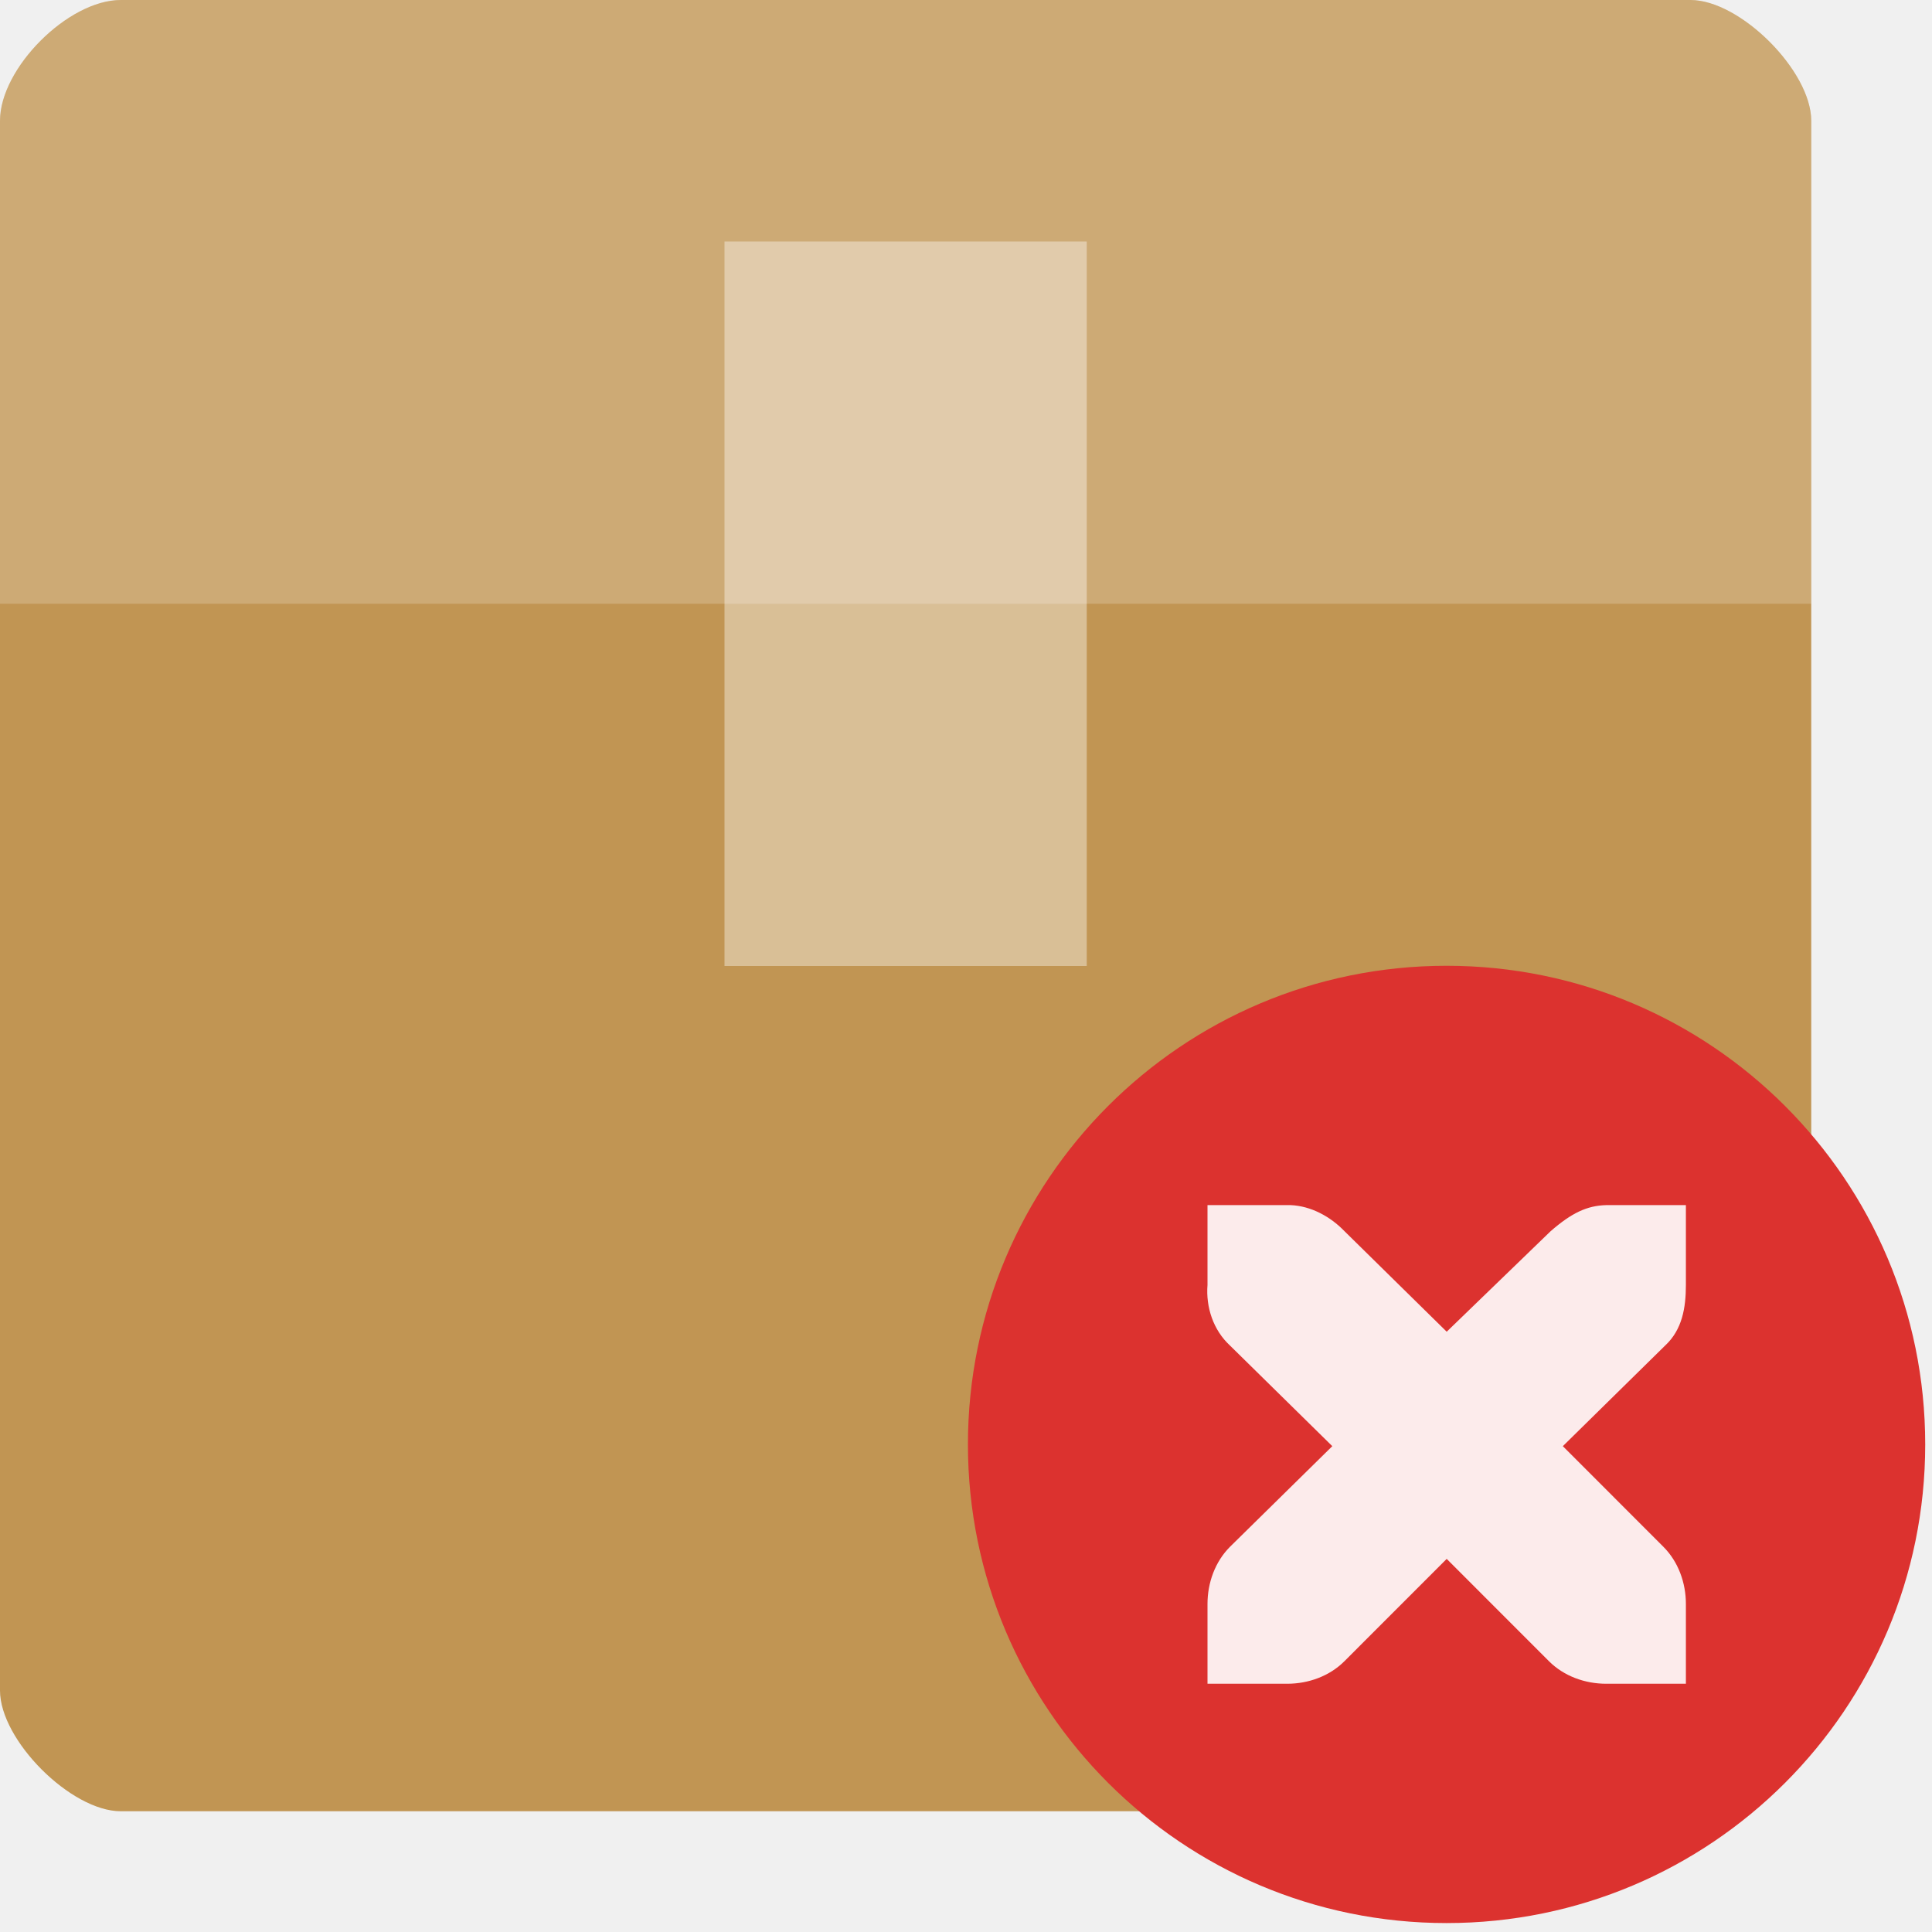
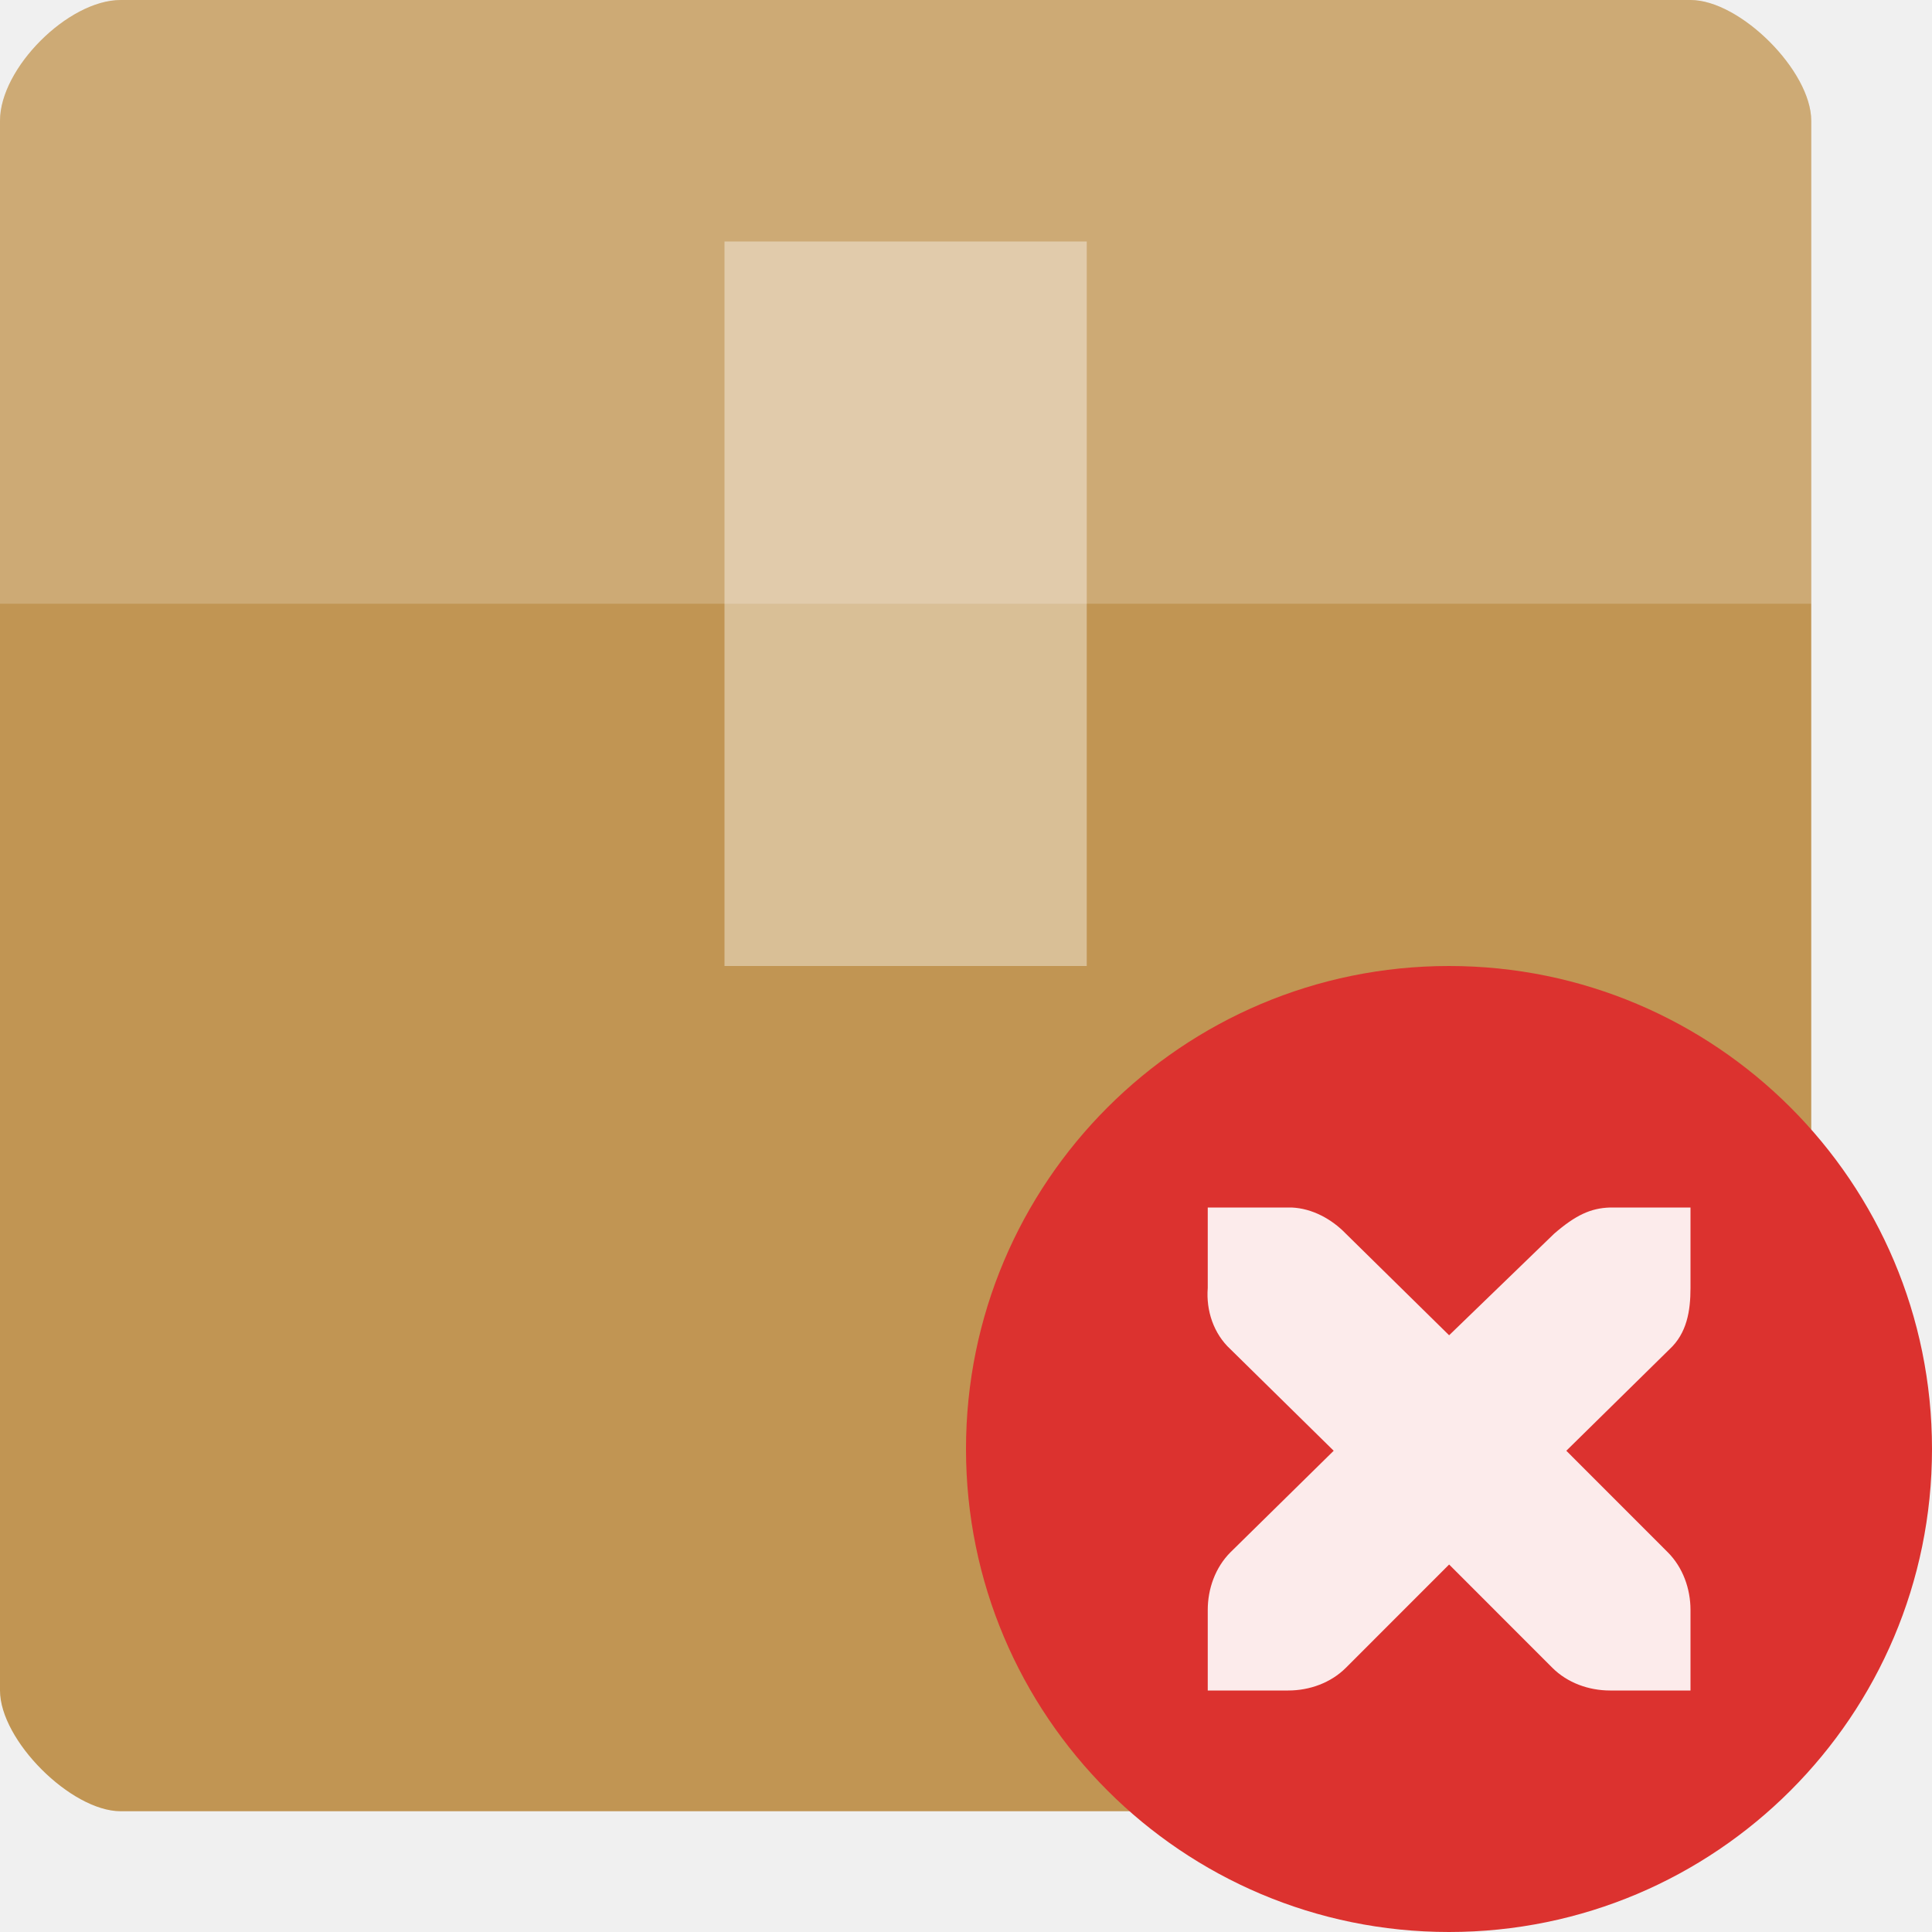
<svg xmlns="http://www.w3.org/2000/svg" width="256" height="256" viewBox="0 0 256 256" id="svg2" version="1.1">
  <defs id="defs16" />
  <path style="fill:#c19553" id="path6" d="M 16,0 C 9.031,0 0,9.031 0,16 l 0,208 c 0,6.594 9.406,16 16,16 l 208,0 c 6.594,0 16,-9.406 16,-16 L 240,16 C 240,9.406 230.594,0 224,0 z" />
  <path style="fill:#ffffff;fill-opacity:0.196" id="path8" d="M 16,0 C 9.031,0 0,9.031 0,16 l 0,64 c 27.094,0 212.906,0 240,0 l 0,-64 C 240,9.406 230.594,0 224,0 z" />
  <path style="fill:#ffffff;fill-opacity:0.392" id="path10" d="m 96,32 0,96 48,0 0,-96 z" />
-   <g style="fill-rule:evenodd" id="g4" transform="matrix(0.495491,0,0,0.495491,128.2557,127.9709)">
-     <path style="fill:#dc322f" d="M 256,128.016 C 255.992,198.703 198.688,256 128,256 57.312,256 0.008,198.703 0,128.016 -0.008,57.316 57.301,0 128,0 198.699,0 256.008,57.316 256,128.016 z" id="path6-7" />
+   <g style="fill-rule:evenodd" id="g4" transform="matrix(0.5,0,0,0.5,128,128)">
+     <path style="fill:#dc322f" d="M 256,128.016 C 255.992,198.703 198.688,256 128,256 57.312,256 0.008,198.703 0,128.016 -0.008,57.316 57.301,0 128,0 198.699,0 256.008,57.316 256,128.016 Z" id="path6-7" />
    <path style="fill:#ffffff;fill-opacity:0.902" d="m 64.066,64.004 0,21.332 c -0.465,5.98 1.539,12.09 6.027,16.234 l 27.348,26.895 -27.348,26.898 c -4.008,4.008 -6.027,9.656 -6.027,15.305 l 0,21.332 21.32,0 c 5.648,0 11.293,-2.02 15.297,-6.027 l 27.348,-27.363 27.352,27.363 C 159.387,189.977 165.031,192 170.676,192 L 192,192 l 0,-21.332 c 0,-5.648 -2.02,-11.297 -6.027,-15.305 L 159.09,128.465 186.438,101.57 C 191.027,97.324 192,91.438 192,85.336 l 0,-21.332 -21.324,0 c -5.125,0.148 -9.176,2.047 -14.832,6.957 l -27.812,26.898 -27.348,-26.898 c -3.781,-3.918 -8.941,-6.719 -14.367,-6.957 -0.223,-0.008 -0.707,0 -0.93,0 z" id="path8-5" />
  </g>
</svg>
